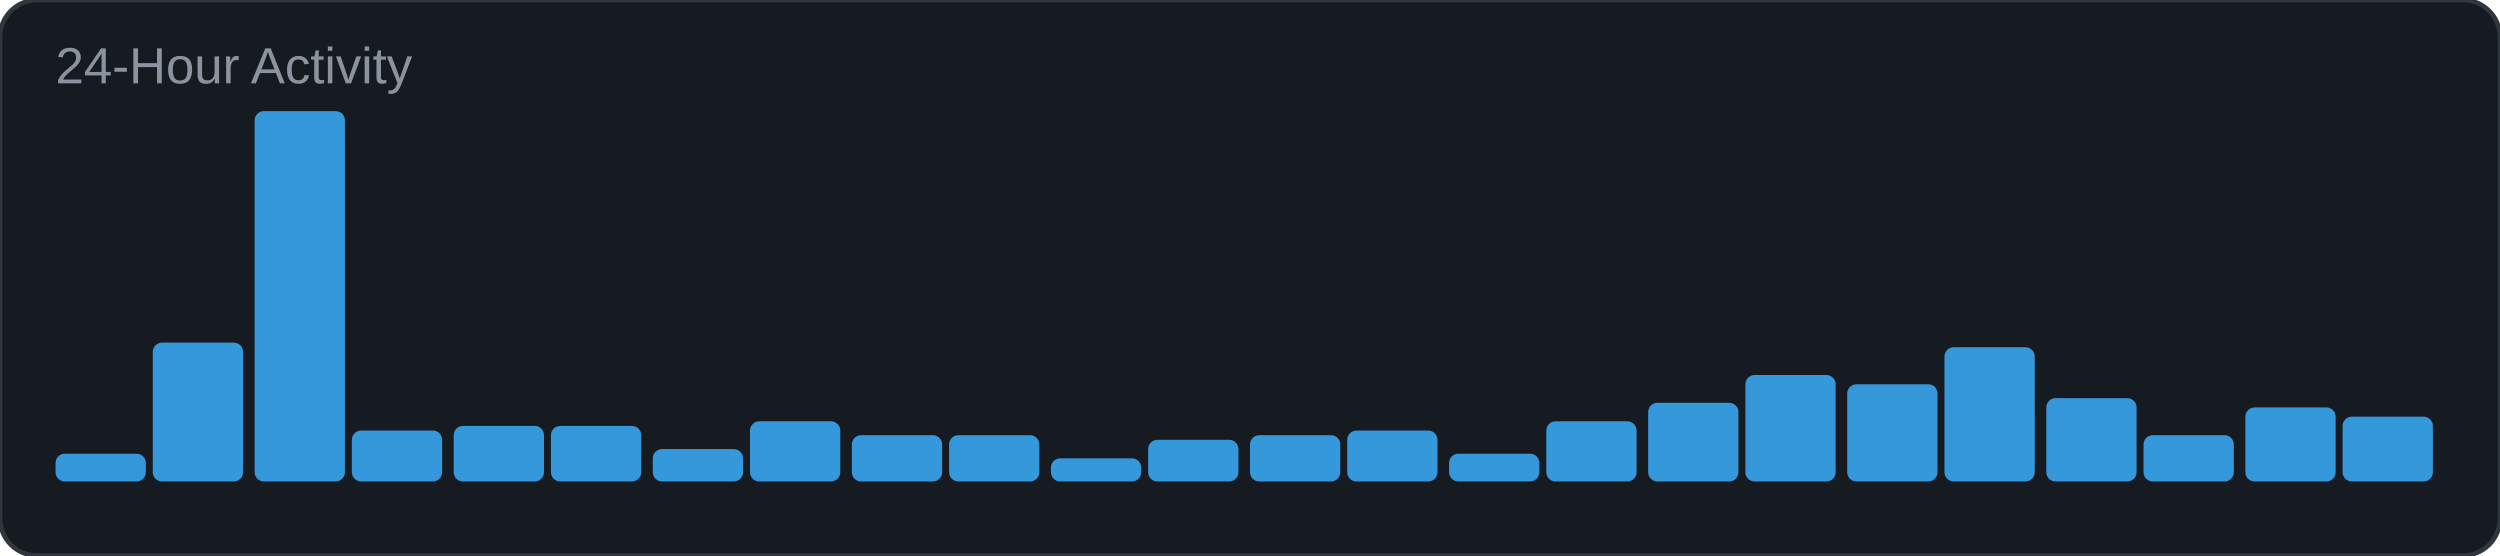
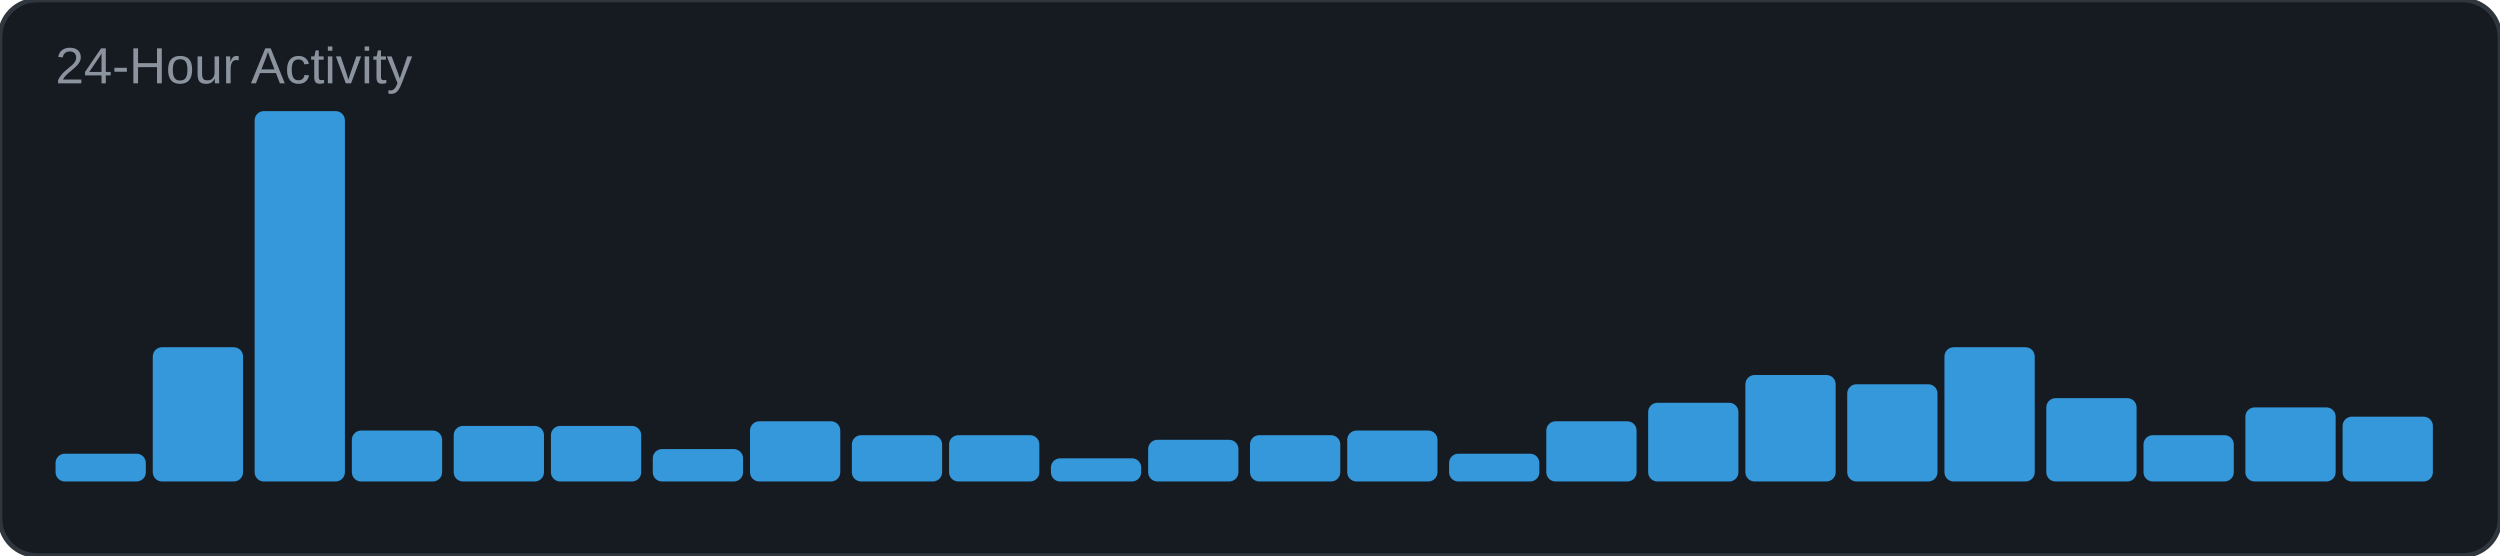
<svg xmlns="http://www.w3.org/2000/svg" width="540" height="120" viewBox="0 0 540 120">
  <rect width="540" height="120" rx="8" fill="#161b22" />
  <rect width="540" height="120" rx="8" fill="none" stroke="#30363d" stroke-width="1" />
  <text x="12" y="18" font-family="Arial, sans-serif" font-size="11" fill="#8b949e">24-Hour Activity</text>
  <rect x="12" y="98" width="19.5" height="6" rx="2" fill="#3498db" />
-   <rect x="33" y="74" width="19.5" height="30" rx="2" fill="#3498db" />
+   <rect x="33" y="75" width="19.5" height="29" rx="2" fill="#3498db" />
  <rect x="55" y="24" width="19.5" height="80" rx="2" fill="#3498db" />
  <rect x="76" y="93" width="19.5" height="11" rx="2" fill="#3498db" />
  <rect x="98" y="92" width="19.5" height="12" rx="2" fill="#3498db" />
  <rect x="119" y="92" width="19.5" height="12" rx="2" fill="#3498db" />
  <rect x="141" y="97" width="19.5" height="7" rx="2" fill="#3498db" />
  <rect x="162" y="91" width="19.5" height="13" rx="2" fill="#3498db" />
  <rect x="184" y="94" width="19.5" height="10" rx="2" fill="#3498db" />
  <rect x="205" y="94" width="19.5" height="10" rx="2" fill="#3498db" />
  <rect x="227" y="99" width="19.5" height="5" rx="2" fill="#3498db" />
  <rect x="248" y="95" width="19.5" height="9" rx="2" fill="#3498db" />
  <rect x="270" y="94" width="19.5" height="10" rx="2" fill="#3498db" />
  <rect x="291" y="93" width="19.5" height="11" rx="2" fill="#3498db" />
  <rect x="313" y="98" width="19.5" height="6" rx="2" fill="#3498db" />
  <rect x="334" y="91" width="19.5" height="13" rx="2" fill="#3498db" />
  <rect x="356" y="87" width="19.5" height="17" rx="2" fill="#3498db" />
  <rect x="377" y="81" width="19.5" height="23" rx="2" fill="#3498db" />
  <rect x="399" y="83" width="19.5" height="21" rx="2" fill="#3498db" />
  <rect x="420" y="75" width="19.5" height="29" rx="2" fill="#3498db" />
  <rect x="442" y="86" width="19.5" height="18" rx="2" fill="#3498db" />
  <rect x="463" y="94" width="19.5" height="10" rx="2" fill="#3498db" />
  <rect x="485" y="88" width="19.5" height="16" rx="2" fill="#3498db" />
  <rect x="506" y="90" width="19.5" height="14" rx="2" fill="#3498db" />
</svg>
